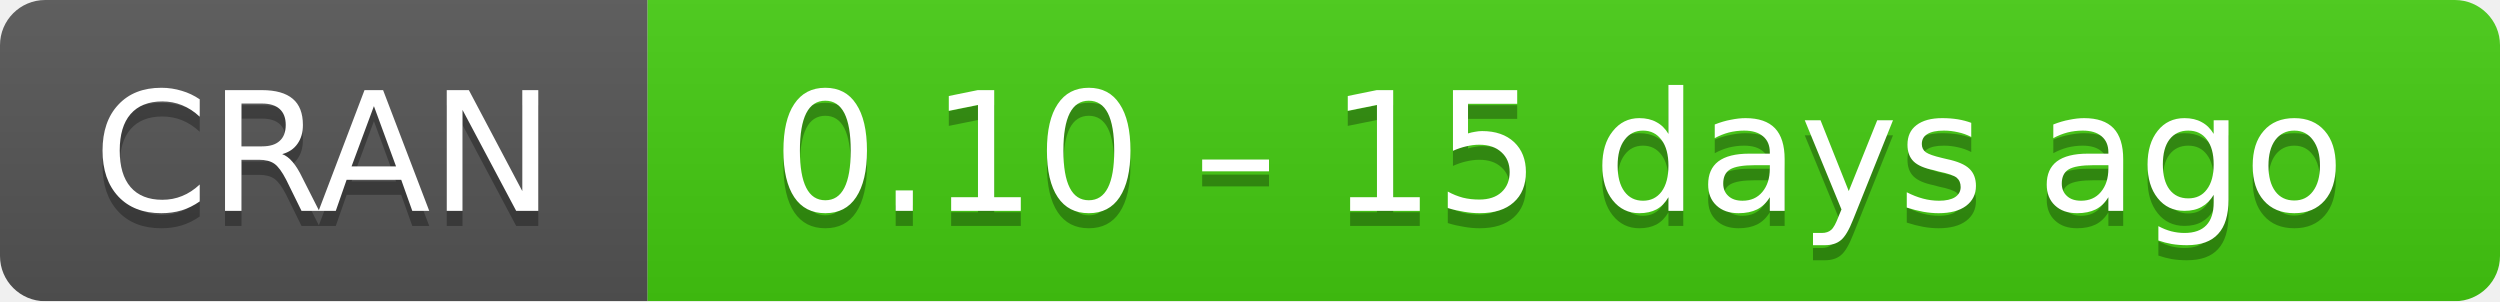
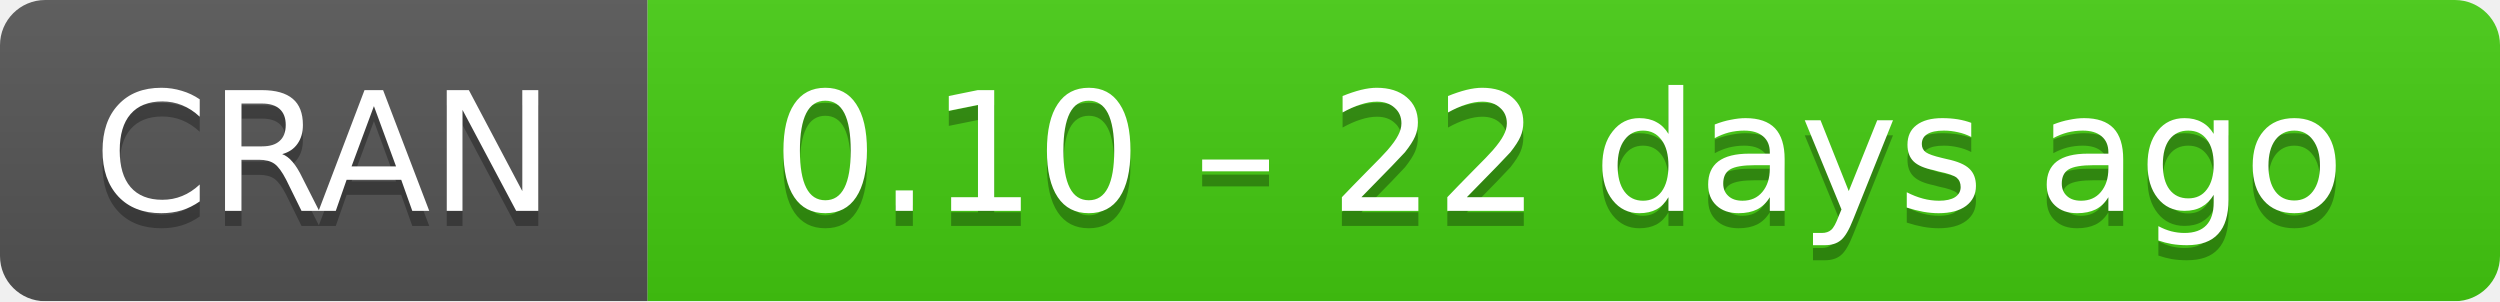
- <svg xmlns="http://www.w3.org/2000/svg" width="166" height="20" aria-label="CRAN 0.10 – 15 days ago">
+ <svg xmlns="http://www.w3.org/2000/svg" width="166" height="20" aria-label="CRAN 0.10 – 22 days ago">
  <linearGradient id="b" x2="0" y2="100%">
    <stop offset="0" stop-color="#bbb" stop-opacity=".1" />
    <stop offset="1" stop-opacity=".1" />
  </linearGradient>
  <mask id="a">
    <rect width="166" height="20" rx="3" fill="#fff" />
  </mask>
  <g mask="url(#a)">
    <path fill="#555" d="M0 0h43v20H0z" />
    <path fill="#4c1" d="M43 0h142.5v20H43z" />
    <path fill="url(#b)" d="M0 0h166v20H0z" />
  </g>
  <g fill="#fff" text-anchor="middle" font-family="DejaVu Sans,Verdana,Geneva,sans-serif" font-size="11">
    <text x="21.5" y="15" fill="#010101" fill-opacity=".3">
      CRAN
    </text>
    <text x="21.5" y="14">
      CRAN
    </text>
    <text x="103.5" y="15" fill="#010101" fill-opacity=".3">
-       0.10 – 15 days ago
+       0.10 – 22 days ago
    </text>
    <text x="103.5" y="14">
-       0.10 – 15 days ago
+       0.10 – 22 days ago
    </text>
  </g>
</svg>
